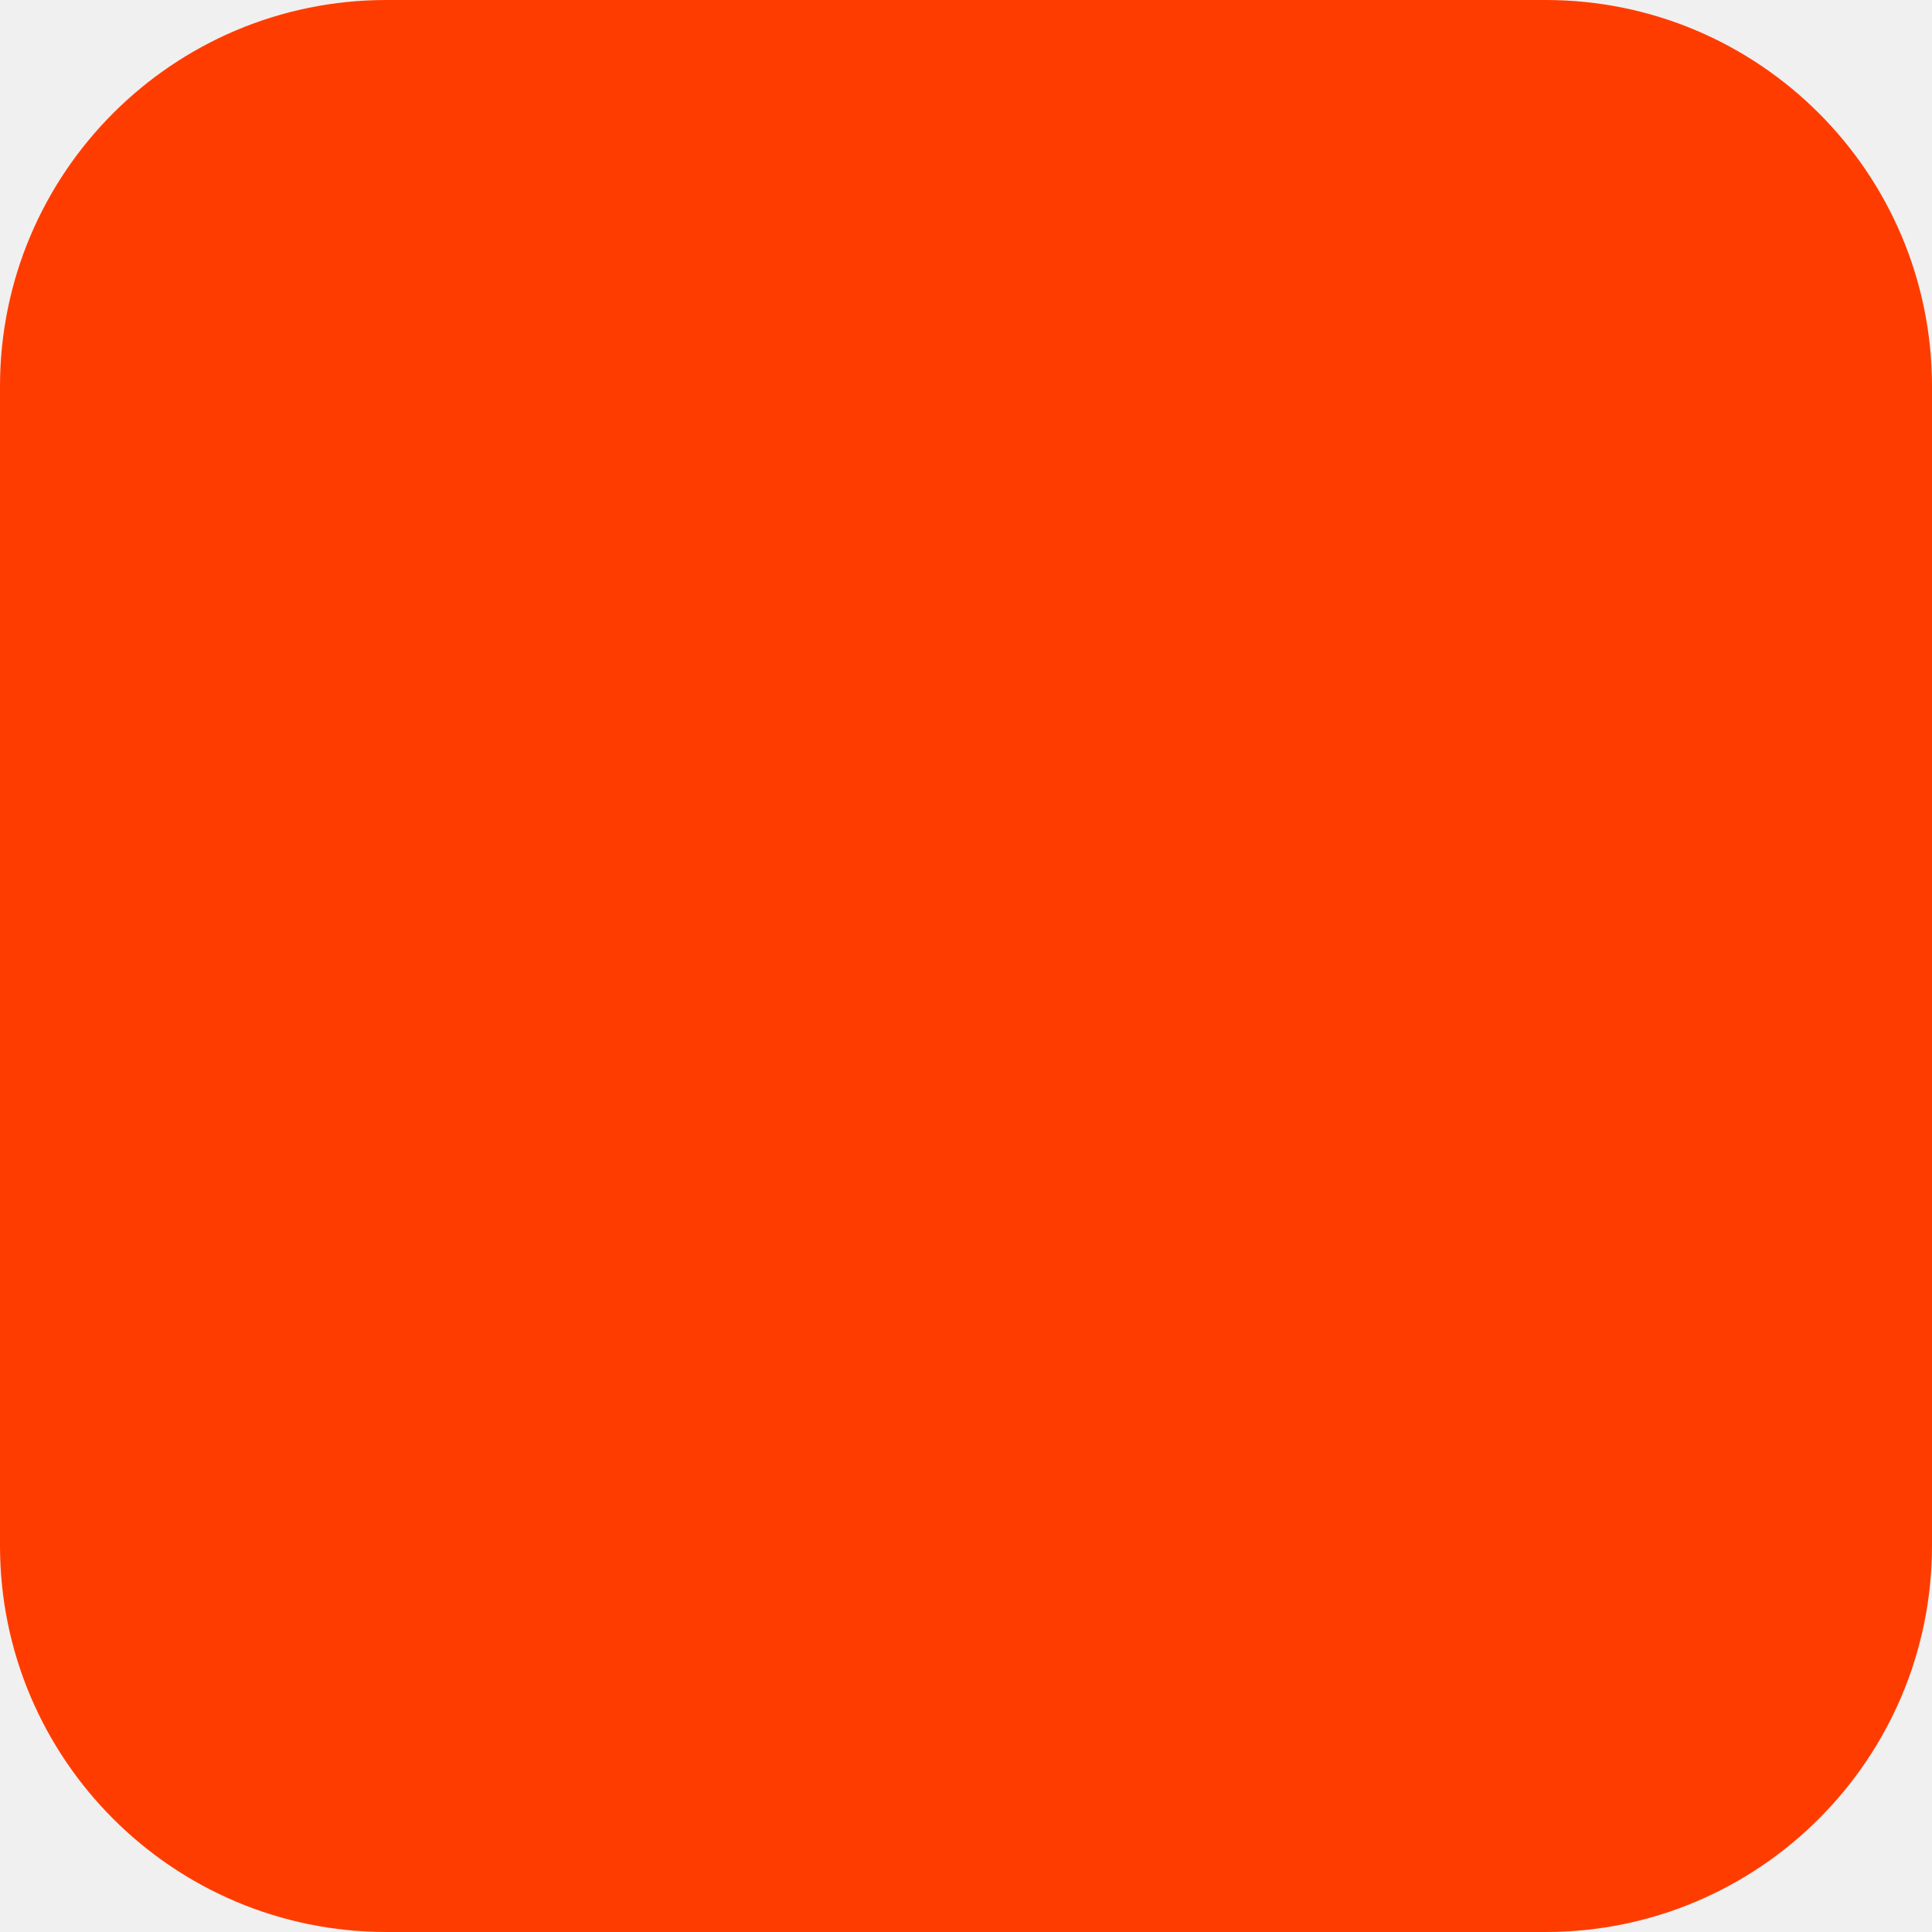
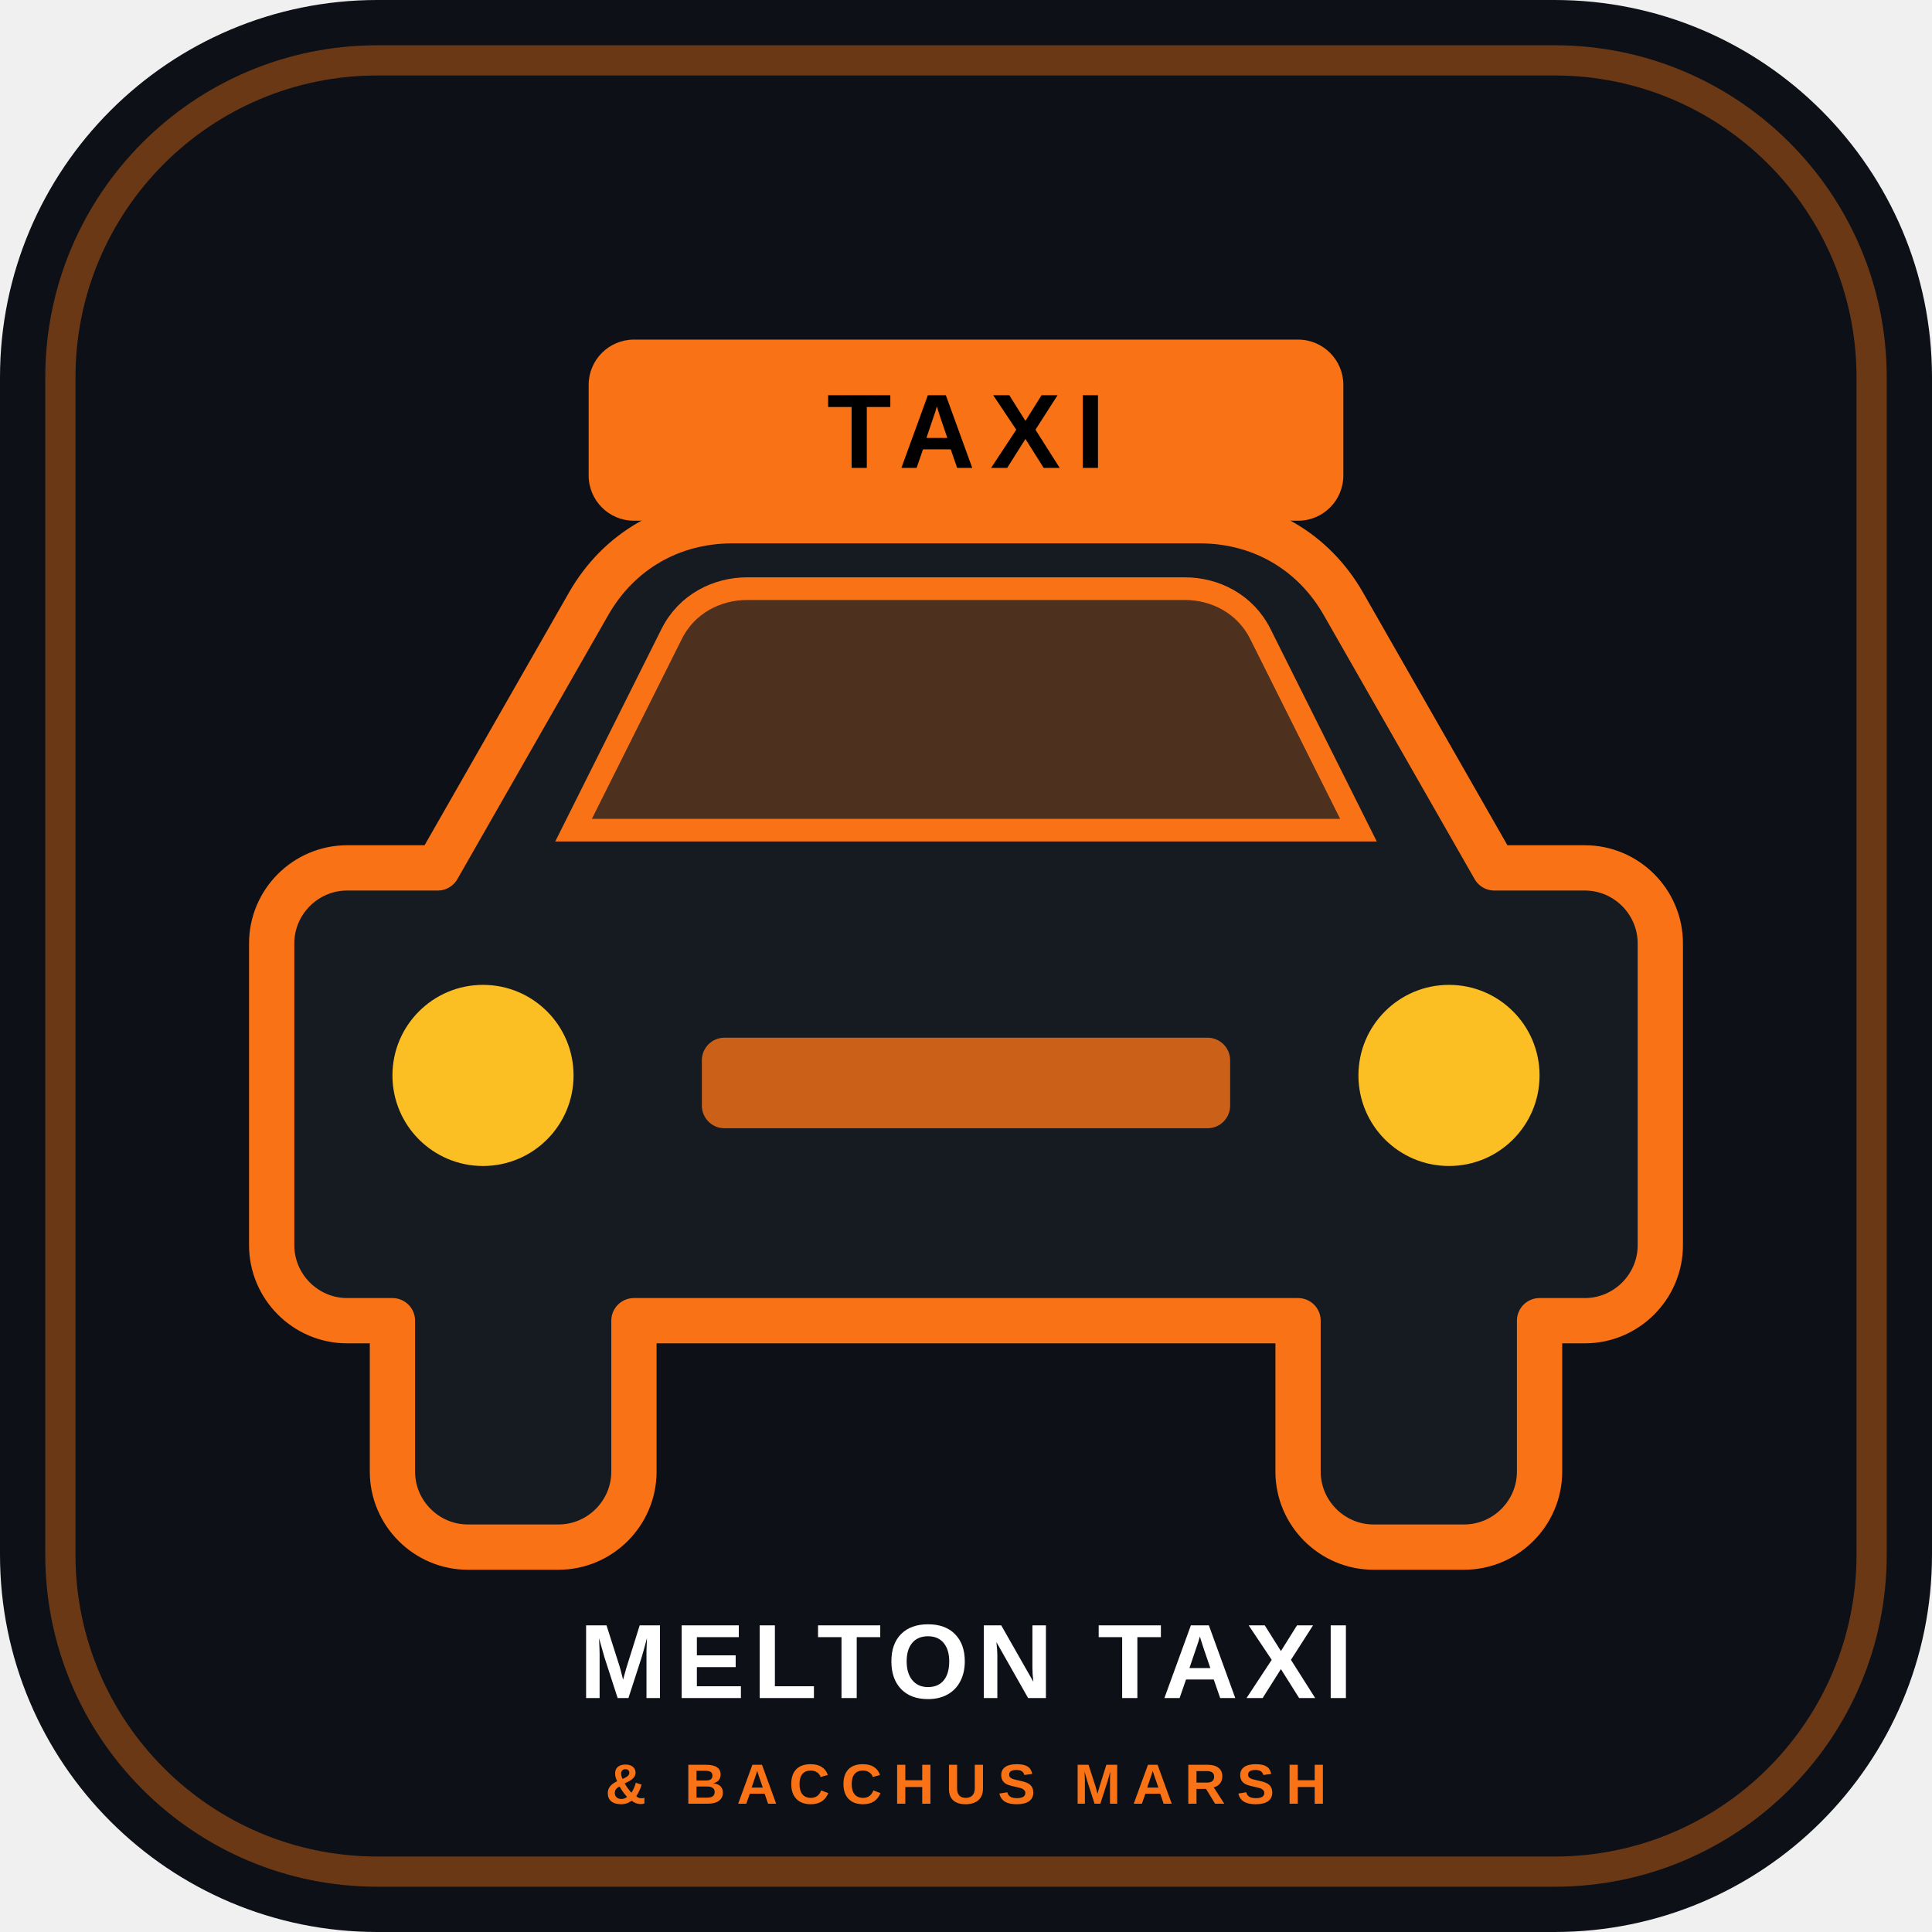
- <svg xmlns="http://www.w3.org/2000/svg" width="180" height="180" viewBox="0 0 180 180" fill="none">
-   <rect width="180" height="180" rx="36" fill="#FF3C00" />
+ <svg xmlns="http://www.w3.org/2000/svg" width="512" height="512" viewBox="0 0 512 512" fill="none">
+   <rect width="512" height="512" rx="100" fill="#0d1117" />
+   <rect x="16" y="16" width="480" height="480" rx="84" stroke="#f97316" stroke-width="8" stroke-opacity="0.4" />
+   <rect x="156" y="90" width="200" height="48" rx="12" fill="#f97316" />
+   <text x="256" y="124" fill="#000" font-family="Arial, Helvetica, sans-serif" font-weight="900" font-size="28" text-anchor="middle" letter-spacing="4">TAXI</text>
+   <path d="M116 230L156 160C164 146 178 138 194 138H318C334 138 348 146 356 160L396 230H420C431 230 440 239 440 250V330C440 341 431 350 420 350H408V390C408 401 399 410 388 410H364C353 410 344 401 344 390V350H168V390C168 401 159 410 148 410H124C113 410 104 401 104 390V350H92C81 350 72 341 72 330V250C72 239 81 230 92 230H116Z" fill="#161b22" stroke="#f97316" stroke-width="12" stroke-linejoin="round" />
+   <path d="M152 220L178 168C182 160 190 156 198 156H314C322 156 330 160 334 168L360 220H152Z" fill="#f97316" fill-opacity="0.25" stroke="#f97316" stroke-width="6" />
+   <circle cx="128" cy="285" r="24" fill="#fbbf24" />
+   <circle cx="384" cy="285" r="24" fill="#fbbf24" />
+   <rect x="186" y="275" width="140" height="24" rx="6" fill="#f97316" fill-opacity="0.8" />
+   <text x="256" y="450" fill="#ffffff" font-family="Arial, Helvetica, sans-serif" font-weight="900" font-size="28" text-anchor="middle" letter-spacing="2">MELTON TAXI</text>
+   <text x="256" y="478" fill="#f97316" font-family="Arial, Helvetica, sans-serif" font-weight="700" font-size="15" text-anchor="middle" letter-spacing="3">&amp; BACCHUS MARSH</text>
</svg>
